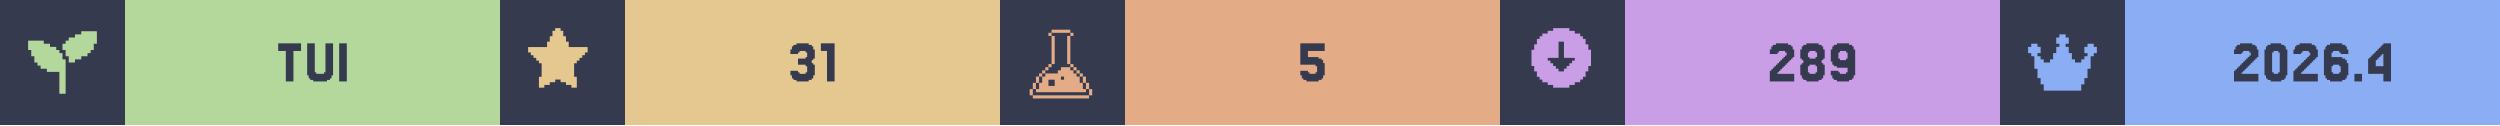
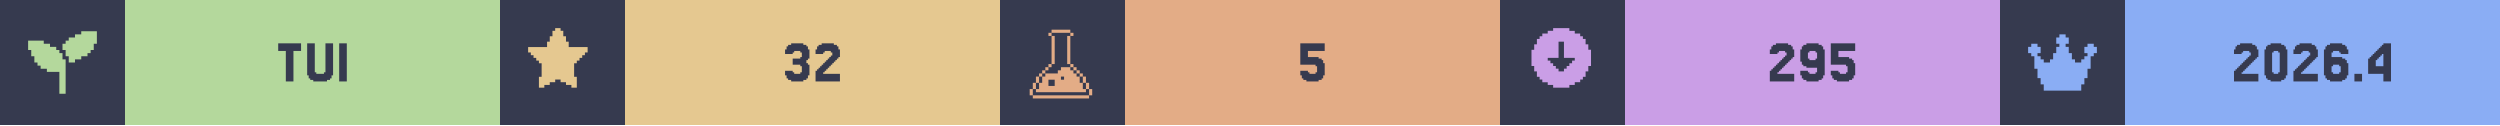
<svg xmlns="http://www.w3.org/2000/svg" width="1200" viewBox="0 0 200 10">
  <g>
    <rect width="200" height="10" fill="#363a4f" />
    <g class="badge" transform="translate(0 0)">
      <path transform="translate(2 2) scale(0.25)" fill="#b4d89c" d="M 18 2 L 18 3 L 16 3 L 16 4 L 14 4 L 14 5 L 13 5 L 13 6 L 12 6 L 12 8 L 13 8 L 13 10 L 14 10 L 14 12 L 16 12 L 16 11 L 18 11 L 18 10 L 20 10 L 20 9 L 21 9 L 21 8 L 22 8 L 22 6 L 23 6 L 23 2 L 18 2 z M 1 5 L 1 8 L 2 8 L 2 10 L 3 10 L 3 12 L 4 12 L 4 13 L 5 13 L 5 14 L 7 14 L 7 15 L 11 15 L 11 22 L 13 22 L 13 11 L 12 11 L 12 9 L 11 9 L 11 8 L 10 8 L 10 7 L 8 7 L 8 6 L 6 6 L 6 5 L 1 5 z" />
      <rect fill="#b4d89c" width="30" height="10" x="10" y="0" />
      <path fill="#363a4f" d="M24.085 3.467V4.077H23.476V6.516H22.866V4.077H22.256V3.467Z M25.305 5.785V5.907H25.915V5.785H26.037V3.467H26.646V6.029H26.524V6.272H26.402V6.394H26.159V6.516H25.061V6.394H24.817V6.272H24.695V6.029H24.573V3.467H25.183V5.785Z M27.744 3.467V6.516H27.134V3.467Z" />
    </g>
    <g class="badge" transform="translate(40 0)">
      <path transform="" fill="#e5c890" d="M5.929 6.145h.216v.866h-.433v-.217H5.28v-.216h-.432v-.216h-.433v.216H3.98v.216h-.433v.217h-.433v-.866h.217V5.063h-.217v-.216H2.9V4.63h-.217v-.216h-.216v-.217H2.25v-.432h1.515v-.433h.216v-.433h.216v-.433h.217V2.25h.433v.216h.216v.433h.216v.433h.217v.433H7.01v.432h-.217v.217h-.216v.216h-.216v.217h-.217v.216H5.93z" />
      <rect fill="#e5c890" width="30" height="10" x="10" y="0" />
-       <path fill="#363a4f" d="M23.841 5.663V5.785H23.963V5.907H24.451V5.785H24.573V5.297H24.451V5.175H23.841V4.687H24.451V4.565H24.573V4.199H24.451V4.077H23.963V4.199H23.841V4.321H23.232V3.955H23.354V3.711H23.476V3.589H23.72V3.467H24.695V3.589H24.939V3.711H25.061V3.955H25.183V4.687H25.061V4.809H24.939V5.053H25.061V5.175H25.183V6.029H25.061V6.272H24.939V6.394H24.695V6.516H23.72V6.394H23.476V6.272H23.354V6.029H23.232V5.663Z M26.768 3.467V6.516H26.159V4.077H25.671V3.467Z" />
+       <path fill="#363a4f" d="M23.415 5.663V5.785H23.537V5.907H24.024V5.785H24.146V5.297H24.024V5.175H23.415V4.687H24.024V4.565H24.146V4.199H24.024V4.077H23.537V4.199H23.415V4.321H22.805V3.955H22.927V3.711H23.049V3.589H23.293V3.467H24.268V3.589H24.512V3.711H24.634V3.955H24.756V4.687H24.634V4.809H24.512V5.053H24.634V5.175H24.756V6.029H24.634V6.272H24.512V6.394H24.268V6.516H23.293V6.394H23.049V6.272H22.927V6.029H22.805V5.663Z M25.976 5.663V5.785H25.854V5.907H27.195V6.516H25.244V5.663H25.366V5.541H25.488V5.419H25.61V5.297H25.732V5.175H25.854V5.053H25.976V4.931H26.098V4.809H26.22V4.687H26.341V4.565H26.463V4.443H26.585V4.199H26.463V4.077H25.976V4.199H25.854V4.321H25.244V3.955H25.366V3.711H25.488V3.589H25.732V3.467H26.707V3.589H26.951V3.711H27.073V3.955H27.195V4.565H27.073V4.687H26.951V4.809H26.829V4.931H26.707V5.053H26.585V5.175H26.463V5.297H26.341V5.419H26.22V5.541H26.098V5.663Z" />
    </g>
    <g class="badge" transform="translate(80 0)">
      <path transform="translate(2 2) scale(0.25)" fill="#e3ac86" d="M 8.502 1.5 L 8.502 2.5 L 14.504 2.5 L 14.504 1.5 L 8.502 1.5 z M 14.504 2.5 L 14.504 3.5 L 15.504 3.5 L 15.504 2.5 L 14.504 2.5 z M 14.504 3.5 L 13.502 3.5 L 13.502 12.502 L 14.504 12.502 L 14.504 3.5 z M 14.504 12.502 L 14.504 13.502 L 15.504 13.502 L 15.504 12.502 L 14.504 12.502 z M 15.504 13.502 L 15.504 14.504 L 16.504 14.504 L 16.504 15.504 L 17.504 15.504 L 17.504 16.504 L 18.504 16.504 L 18.504 15.502 L 17.504 15.502 L 17.504 14.502 L 16.504 14.502 L 16.504 13.502 L 15.504 13.502 z M 18.504 16.504 L 18.504 18.504 L 19.504 18.504 L 19.504 16.504 L 18.504 16.504 z M 19.504 18.504 L 19.504 20.504 L 20.504 20.504 L 20.504 18.504 L 19.504 18.504 z M 20.504 20.504 L 20.504 22.504 L 21.504 22.504 L 21.504 20.504 L 20.504 20.504 z M 19.504 20.504 L 18.504 20.504 L 18.504 18.504 L 17.504 18.504 L 17.504 16.504 L 16.504 16.504 L 16.504 15.504 L 15.504 15.504 L 15.504 14.504 L 14.504 14.504 L 14.504 13.502 L 11.502 13.502 L 11.502 14.504 L 10.502 14.504 L 10.502 15.504 L 6.502 15.504 L 6.502 16.504 L 5.5 16.504 L 5.5 18.504 L 4.5 18.504 L 4.5 20.504 L 3.5 20.504 L 3.5 21.504 L 19.504 21.504 L 19.504 20.504 z M 3.5 20.504 L 3.5 18.504 L 2.5 18.504 L 2.5 20.504 L 3.5 20.504 z M 2.5 20.504 L 1.5 20.504 L 1.5 22.504 L 2.5 22.504 L 2.5 20.504 z M 3.5 18.504 L 4.5 18.504 L 4.5 16.504 L 3.5 16.504 L 3.5 18.504 z M 4.5 16.504 L 5.5 16.504 L 5.5 15.504 L 6.502 15.504 L 6.502 14.504 L 7.502 14.504 L 7.502 13.502 L 6.502 13.502 L 6.502 14.502 L 5.5 14.502 L 5.5 15.502 L 4.5 15.502 L 4.5 16.504 z M 7.502 13.502 L 8.502 13.502 L 8.502 12.502 L 7.502 12.502 L 7.502 13.502 z M 8.502 12.502 L 9.502 12.502 L 9.502 3.5 L 8.502 3.5 L 8.502 12.502 z M 8.502 3.5 L 8.502 2.5 L 7.502 2.5 L 7.502 3.5 L 8.502 3.5 z M 11.502 16.504 L 12.502 16.504 L 12.502 17.504 L 11.502 17.504 L 11.502 16.504 z M 7.502 17.504 L 9.502 17.504 L 9.502 19.504 L 7.502 19.504 L 7.502 17.504 z M 2.5 22.506 L 2.5 23.506 L 20.504 23.506 L 20.504 22.506 L 2.5 22.506 z" />
      <rect fill="#e3ac86" width="30" height="10" x="10" y="0" />
      <path fill="#363a4f" d="M24.634 5.663V5.785H24.756V5.907H25.244V5.785H25.366V5.297H25.244V5.175H24.024V3.467H25.976V4.077H24.634V4.565H25.488V4.687H25.732V4.809H25.854V5.053H25.976V6.029H25.854V6.272H25.732V6.394H25.488V6.516H24.512V6.394H24.268V6.272H24.146V6.029H24.024V5.663Z" />
    </g>
    <g class="badge" transform="translate(120 0)">
      <path transform="" fill="#ca9ee6" d="M5.55 6.794h.432v-.216h.433v-.216h.216v-.217h.217v-.433h.216V5.28h.217V3.981h-.217v-.433h-.216v-.433h-.217V2.9h-.216v-.217h-.433v-.216h-.433V2.25h-1.298v.216h-.433v.216h-.433V2.9h-.216v.216h-.217v.433h-.216v.433h-.217v1.298h.217v.433h.216v.433h.217v.217h.216v.216h.433v.216h.433v.217h1.298zm-1.083-1.298v-.217h-.216v-.216h-.217v-.216h-.216V4.63h.866V3.332h.432V4.63h.866v.217h-.216v.216h-.217v.216h-.216v.217h-.217v.216h-.432v-.216z" />
      <rect fill="#ca9ee6" width="30" height="10" x="10" y="0" />
-       <path fill="#363a4f" d="M22.317 5.663V5.785H22.195V5.907H23.537V6.516H21.585V5.663H21.707V5.541H21.829V5.419H21.951V5.297H22.073V5.175H22.195V5.053H22.317V4.931H22.439V4.809H22.561V4.687H22.683V4.565H22.805V4.443H22.927V4.199H22.805V4.077H22.317V4.199H22.195V4.321H21.585V3.955H21.707V3.711H21.829V3.589H22.073V3.467H23.049V3.589H23.293V3.711H23.415V3.955H23.537V4.565H23.415V4.687H23.293V4.809H23.171V4.931H23.049V5.053H22.927V5.175H22.805V5.297H22.683V5.419H22.561V5.541H22.439V5.663Z M24.756 4.565V4.687H25.244V4.565H25.366V4.199H25.244V4.077H24.756V4.199H24.634V4.565ZM25.854 5.053V5.175H25.976V6.029H25.854V6.272H25.732V6.394H25.488V6.516H24.512V6.394H24.268V6.272H24.146V6.029H24.024V5.175H24.146V5.053H24.268V4.809H24.146V4.687H24.024V3.955H24.146V3.711H24.268V3.589H24.512V3.467H25.488V3.589H25.732V3.711H25.854V3.955H25.976V4.687H25.854V4.809H25.732V5.053ZM24.756 5.785V5.907H25.244V5.785H25.366V5.297H25.244V5.175H24.756V5.297H24.634V5.785Z M27.805 4.687V4.199H27.683V4.077H27.195V4.199H27.073V4.687H27.195V4.809H27.683V4.687ZM26.585 6.272V6.029H26.463V5.663H27.073V5.785H27.195V5.907H27.683V5.785H27.805V5.419H26.951V5.297H26.707V5.175H26.585V4.931H26.463V3.955H26.585V3.711H26.707V3.589H26.951V3.467H27.927V3.589H28.171V3.711H28.293V3.955H28.415V6.029H28.293V6.272H28.171V6.394H27.927V6.516H26.951V6.394H26.707V6.272Z" />
+       <path fill="#363a4f" d="M22.317 5.663V5.785H22.195V5.907H23.537V6.516H21.585V5.663H21.707V5.541H21.829V5.419H21.951V5.297H22.073V5.175H22.195V5.053H22.317V4.931H22.439V4.809H22.561V4.687H22.683V4.565H22.805V4.443H22.927V4.199H22.805V4.077H22.317V4.199H22.195V4.321H21.585V3.955H21.707V3.711H21.829V3.589H22.073V3.467H23.049V3.589H23.293V3.711H23.415V3.955H23.537V4.565H23.415V4.687H23.293V4.809H23.171V4.931H23.049V5.053H22.927V5.175H22.805V5.297H22.683V5.419H22.561V5.541H22.439V5.663Z M25.366 4.687V4.199H25.244V4.077H24.756V4.199H24.634V4.687H24.756V4.809H25.244V4.687ZM24.146 6.272V6.029H24.024V5.663H24.634V5.785H24.756V5.907H25.244V5.785H25.366V5.419H24.512V5.297H24.268V5.175H24.146V4.931H24.024V3.955H24.146V3.711H24.268V3.589H24.512V3.467H25.488V3.589H25.732V3.711H25.854V3.955H25.976V6.029H25.854V6.272H25.732V6.394H25.488V6.516H24.512V6.394H24.268V6.272Z M27.073 5.663V5.785H27.195V5.907H27.683V5.785H27.805V5.297H27.683V5.175H26.463V3.467H28.415V4.077H27.073V4.565H27.927V4.687H28.171V4.809H28.293V5.053H28.415V6.029H28.293V6.272H28.171V6.394H27.927V6.516H26.951V6.394H26.707V6.272H26.585V6.029H26.463V5.663Z" />
    </g>
    <g class="badge" transform="translate(160 0)">
      <path transform="translate(2 2) scale(0.25)" fill="#8aadf4" d="M23 7v2h-1v1h-1v4h-1v3h-1v2h-1v2H6v-2H5v-2H4v-3H3v-4H2V9H1V7h1V6h2v1h1v2H4v1h1v1h1v1h2v-1h1V9h1V7h1V6h-1V4h1V3h2v1h1v2h-1v1h1v2h1v2h1v1h2v-1h1v-1h1V9h-1V7h1V6h2v1z" />
      <rect fill="#8aadf4" width="30" height="10" x="10" y="0" />
      <path fill="#363a4f" d="M19.451 5.663V5.785H19.329V5.907H20.671V6.516H18.72V5.663H18.841V5.541H18.963V5.419H19.085V5.297H19.207V5.175H19.329V5.053H19.451V4.931H19.573V4.809H19.695V4.687H19.817V4.565H19.939V4.443H20.061V4.199H19.939V4.077H19.451V4.199H19.329V4.321H18.72V3.955H18.841V3.711H18.963V3.589H19.207V3.467H20.183V3.589H20.427V3.711H20.549V3.955H20.671V4.565H20.549V4.687H20.427V4.809H20.305V4.931H20.183V5.053H20.061V5.175H19.939V5.297H19.817V5.419H19.695V5.541H19.573V5.663Z M22.866 6.029V6.272H22.744V6.394H22.5V6.516H21.646V6.394H21.402V6.272H21.28V6.029H21.159V3.955H21.28V3.711H21.402V3.589H21.646V3.467H22.5V3.589H22.744V3.711H22.866V3.955H22.988V6.029ZM21.89 5.785V5.907H22.256V5.785H22.378V4.199H22.256V4.077H21.89V4.199H21.768V5.785Z M24.207 5.663V5.785H24.085V5.907H25.427V6.516H23.476V5.663H23.598V5.541H23.72V5.419H23.841V5.297H23.963V5.175H24.085V5.053H24.207V4.931H24.329V4.809H24.451V4.687H24.573V4.565H24.695V4.443H24.817V4.199H24.695V4.077H24.207V4.199H24.085V4.321H23.476V3.955H23.598V3.711H23.72V3.589H23.963V3.467H24.939V3.589H25.183V3.711H25.305V3.955H25.427V4.565H25.305V4.687H25.183V4.809H25.061V4.931H24.939V5.053H24.817V5.175H24.695V5.297H24.573V5.419H24.451V5.541H24.329V5.663Z M26.646 5.785V5.907H27.134V5.785H27.256V5.297H27.134V5.175H26.646V5.297H26.524V5.785ZM26.524 4.565H27.378V4.687H27.622V4.809H27.744V5.053H27.866V6.029H27.744V6.272H27.622V6.394H27.378V6.516H26.402V6.394H26.159V6.272H26.037V6.029H25.915V3.955H26.037V3.711H26.159V3.589H26.402V3.467H27.378V3.589H27.622V3.711H27.744V3.955H27.866V4.321H27.256V4.199H27.134V4.077H26.646V4.199H26.524Z M28.963 5.907V6.516H28.354V5.907Z M30.061 4.199V4.077H30.183V3.955H30.305V3.833H30.427V3.711H30.549V3.589H30.671V3.467H31.28V6.516H30.671V5.907H29.451V4.687H29.573V4.565H29.695V4.443H29.817V4.321H29.939V4.199ZM30.305 4.565V4.687H30.183V4.809H30.061V5.297H30.671V4.321H30.549V4.443H30.427V4.565Z" />
    </g>
  </g>
</svg>
